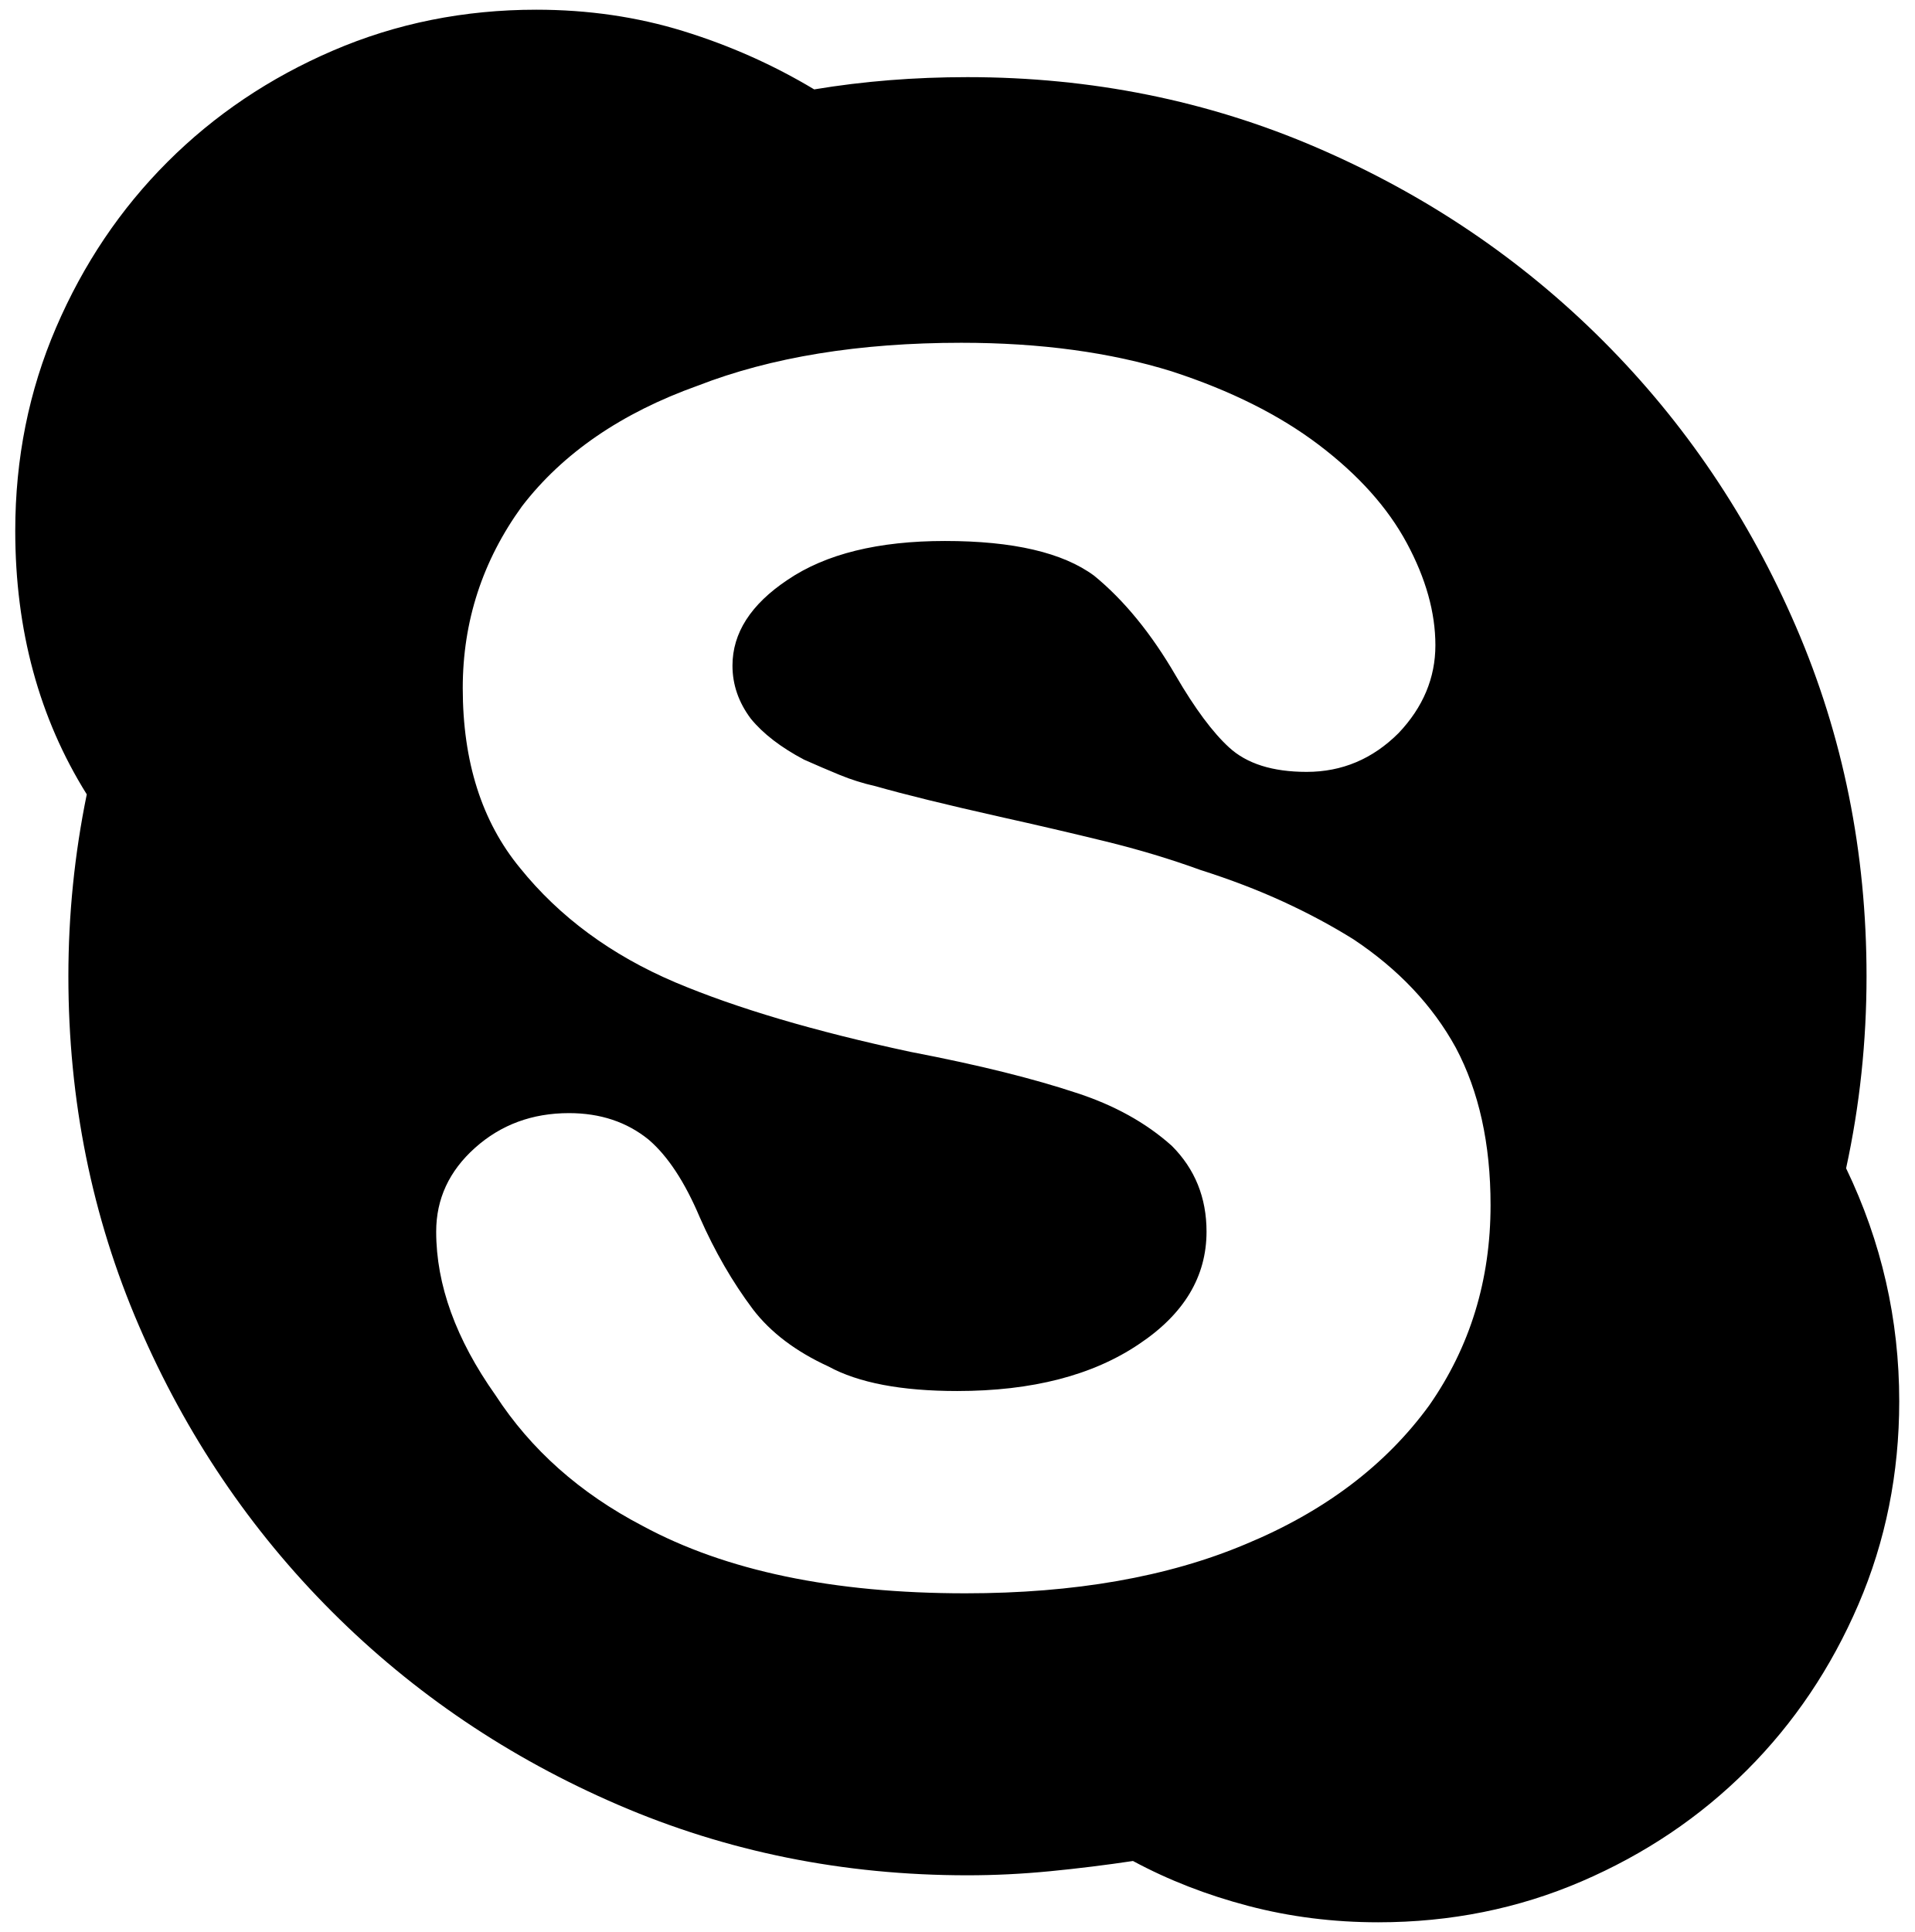
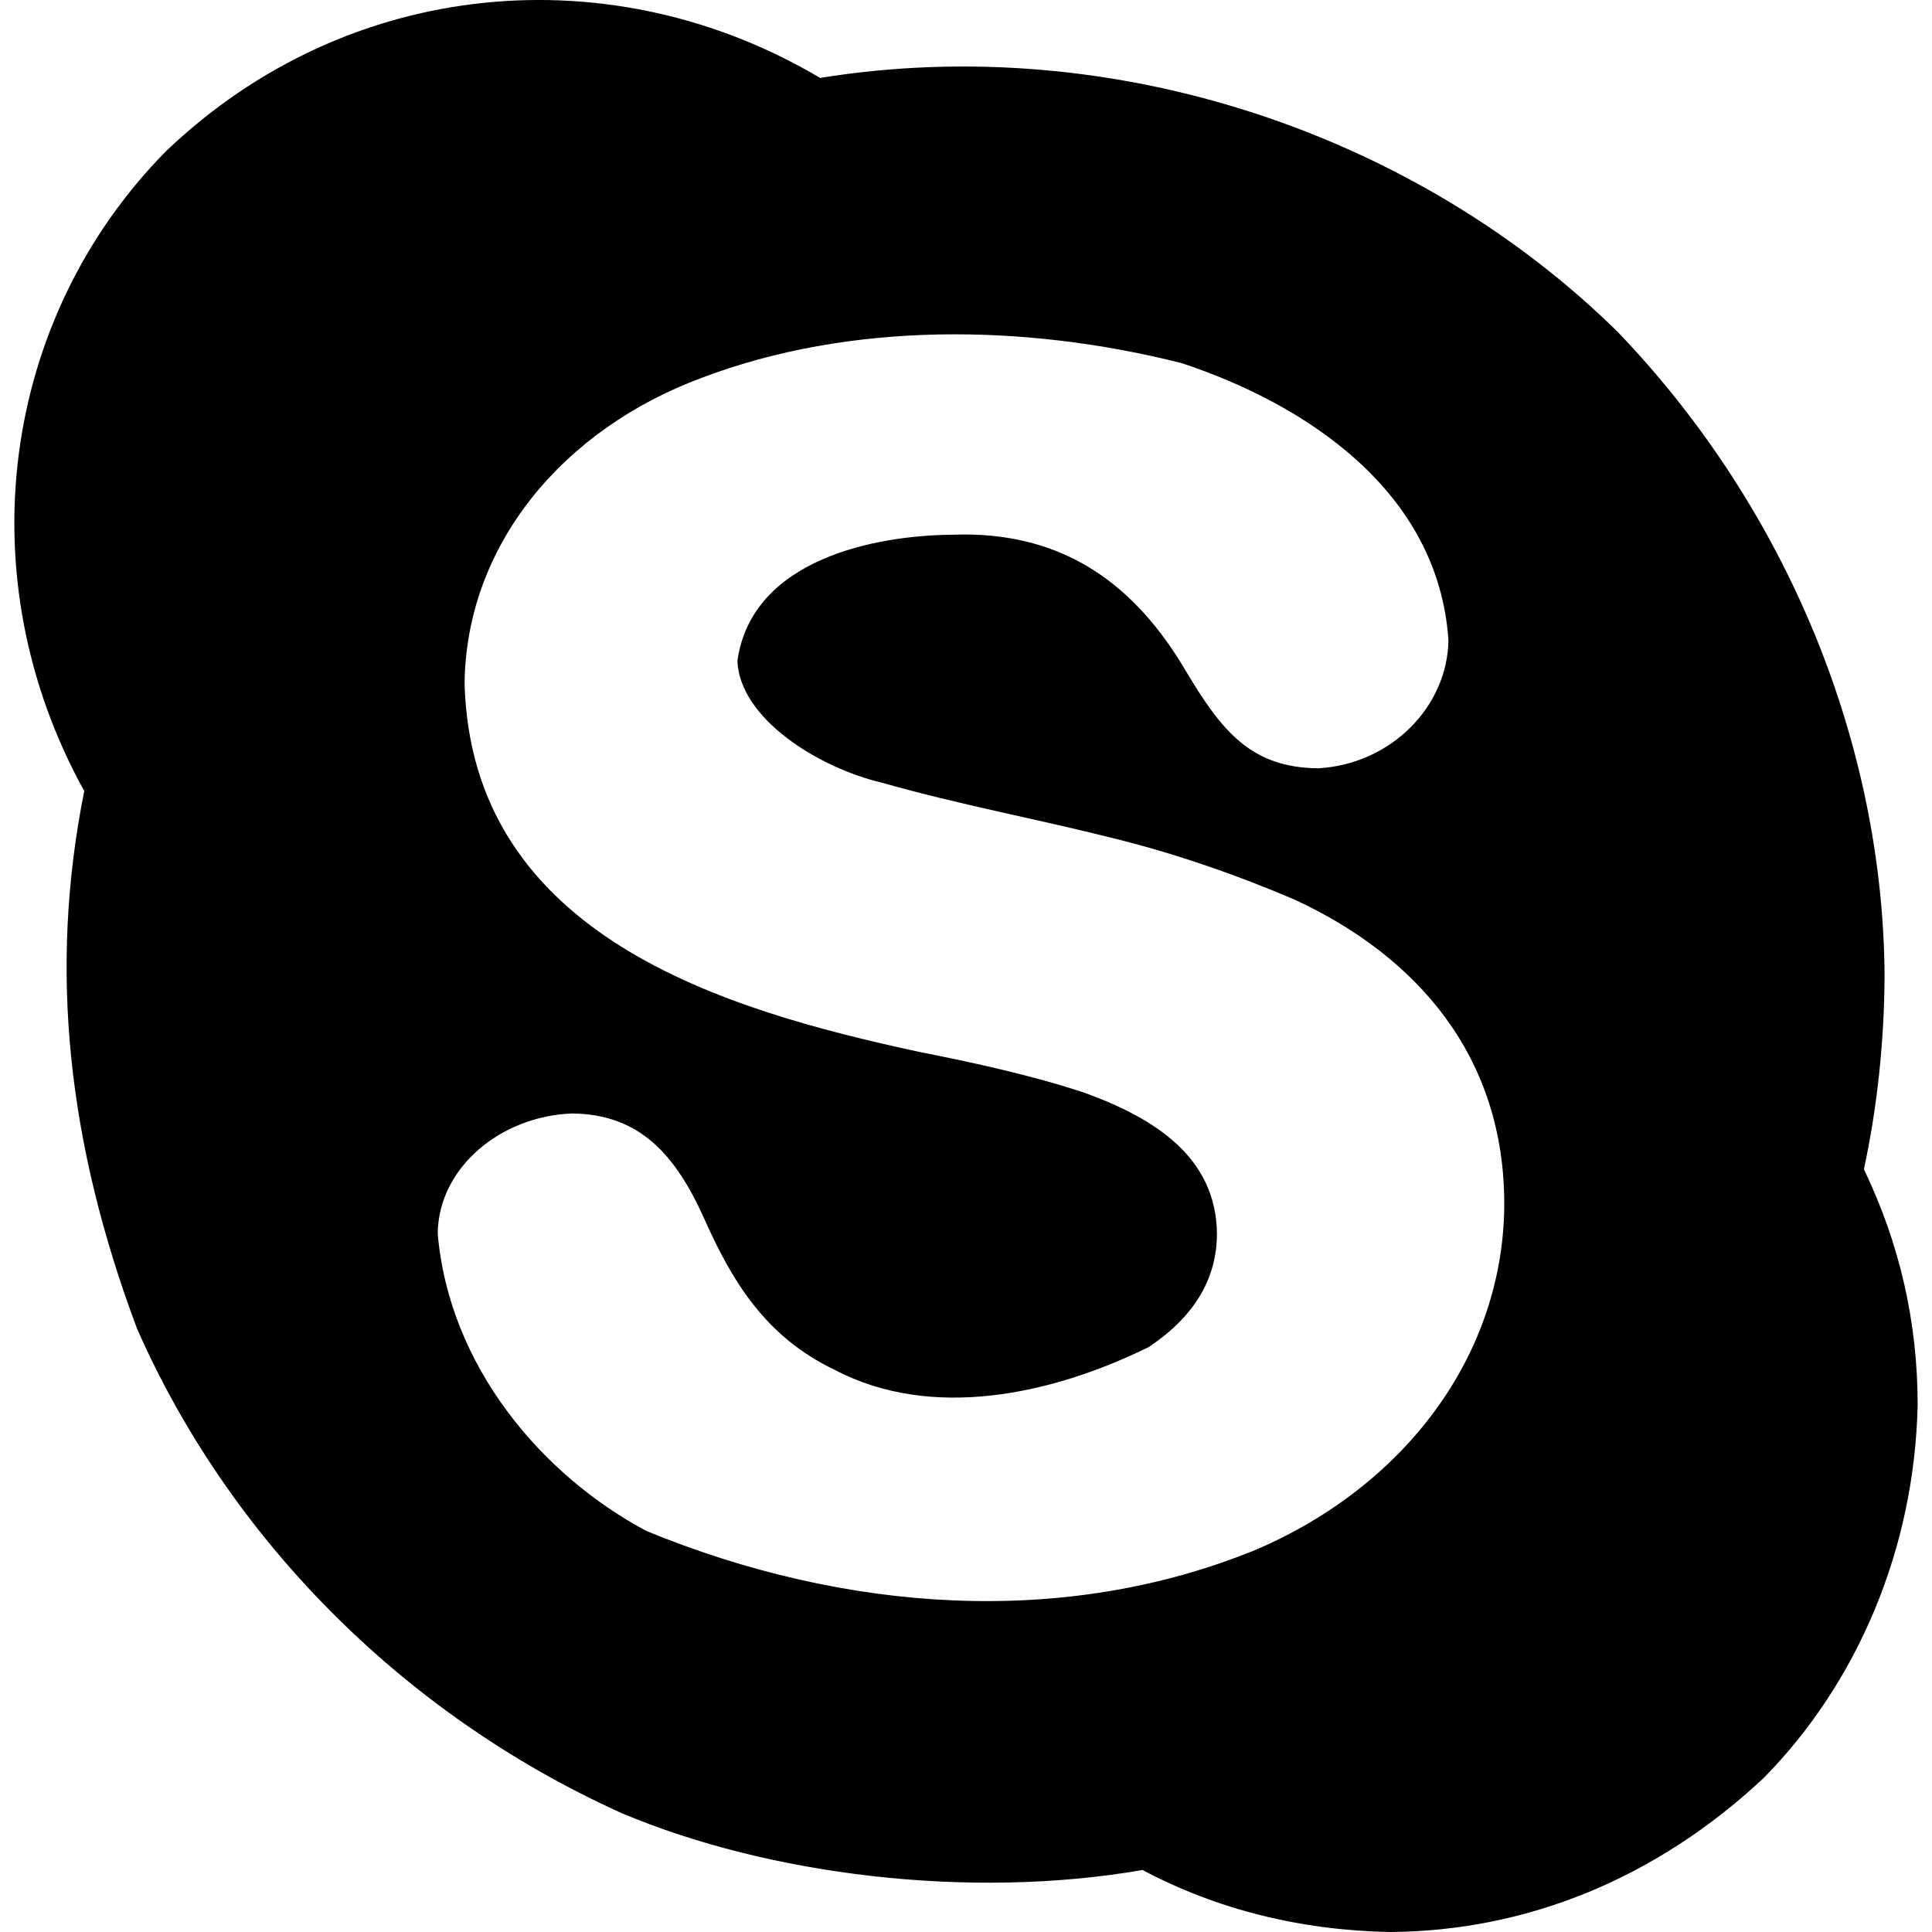
- <svg xmlns="http://www.w3.org/2000/svg" width="987.979" height="997.019" id="svg2" version="1.0">
+ <svg xmlns="http://www.w3.org/2000/svg" width="512" height="512" id="svg2" version="1.0">
  <defs id="defs4" />
-   <g id="layer1" transform="translate(-374.2178,422.7827)">
-     <g id="g6951" transform="matrix(1.054487,0,0,-1.054487,340.9637,392.073)">
-       <path id="path6953" d="m 731,85 c 20,28.667 30,61.333 30,98 0,30 -5.667,55.667 -17,77 -11.333,20.667 -28,38.333 -50,53 -10.667,6.667 -22.167,12.833 -34.5,18.5 -12.333,5.667 -25.833,10.833 -40.5,15.5 -14.667,5.333 -30.167,10 -46.5,14 -16.333,4 -33.5,8 -51.5,12 -26.667,6 -47,11 -61,15 -6,1.339 -11.833,3.173 -17.5,5.5 -5.667,2.333 -11.5,4.833 -17.5,7.5 -11.333,6 -20,12.667 -26,20 -6,8 -9,16.667 -9,26 0,16 9,30 27,42 18.667,12.667 44.333,19 77,19 33.333,0 57.667,-5.667 73,-17 14.667,-12 28,-28.333 40,-49 9.333,-16 18,-27.667 26,-35 8.669,-8 21.336,-12 38,-12 17.333,0 32.333,6.333 45,19 12,12.667 18,27 18,43 0,16 -4.667,32.667 -14,50 -9.334,17.333 -23.667,33.333 -43,48 -19.333,14.667 -43.333,26.667 -72,36 -30,9.333 -64.333,14 -103,14 -50,0 -93,-7 -129,-21 -37.333,-13.333 -66,-33 -86,-59 -19.333,-26.667 -29,-56.334 -29,-89 0,-36 9.333,-65.333 28,-88 19.333,-24 44.667,-42.667 76,-56 30,-12.667 68.333,-24 115,-34 17.334,-3.335 32.668,-6.669 46,-10 13.333,-3.335 25,-6.669 35,-10 18.669,-6 34.336,-14.667 47,-26 11.333,-11.333 17,-25.333 17,-42 0,-22 -11,-40.333 -33,-55 -22.667,-15.333 -52.333,-23 -89,-23 -27.333,0 -48.333,4 -63,12 -16,7.333 -28.333,16.667 -37,28 -10,13.333 -18.667,28.333 -26,45 -7.333,17.333 -15.667,30 -25,38 -10.667,8.667 -23.667,13 -39,13 -18,0 -33.333,-5.667 -46,-17 -12.667,-11.333 -19,-25 -19,-41 0,-26 9.667,-52.667 29,-80 17.333,-26.667 41.333,-48 72,-64 40.667,-22 93.333,-33 158,-33 53.333,0 99,8 137,24 38.667,16 68.667,38.667 90,68 z m 204,116 c 17.333,-36 26,-74 26,-114 0,-35.333 -6.667,-68.5 -20,-99.5 -13.333,-31 -31.5,-58 -54.5,-81 -23,-23 -50,-41.167 -81,-54.5 -31,-13.333 -64.167,-20 -99.5,-20 -22,0 -43.167,2.667 -63.5,8 -20.336,5.333 -39.169,12.667 -56.5,22 -13.333,-2 -26.833,-3.667 -40.5,-5 -13.667,-1.333 -27.167,-2 -40.5,-2 -60.667,0 -117.667,11.5 -171,34.5 C 280.667,-87.5 234,-56 194,-16 154,24 122.5,70.667 99.5,124 76.5,177.333 65,234.333 65,295 c 0,30 3,59.667 9,89 -23.333,37.333 -35,80.333 -35,129 0,35.333 6.667,68.5 20,99.5 13.333,31 31.5,58 54.5,81 23,23 50,41.167 81,54.5 31,13.333 64.167,20 99.5,20 25.333,0 49.333,-3.5 72,-10.5 22.667,-7 44,-16.5 64,-28.5 24,4 49,6 75,6 60.667,0 117.667,-11.5 171,-34.5 53.333,-23 100,-54.5 140,-94.5 40,-40 71.5,-86.667 94.5,-140 23,-53.333 34.5,-110.333 34.5,-171 0,-16 -0.833,-31.833 -2.5,-47.5 -1.667,-15.667 -4.167,-31.167 -7.5,-46.5 z" style="fill:currentColor" />
-     </g>
+   <g id="layer1" transform="translate(-374.2178,-62.23637)">
+     <path style="fill:currentColor" d="m 772.861,381.969 c 0.268,-39.907 -23.355,-66.44 -55.599,-81.344 -15.879,-6.787 -32.146,-12.329 -47.656,-16.159 -21.029,-5.319 -40.687,-8.853 -61.624,-14.79 -16.968,-4.011 -37.744,-17.028 -38.344,-32.318 3.857,-27.125 36.894,-33.264 56.968,-33.414 30.015,-1.145 48.824,13.911 61.898,36.153 9.575,16.044 17.344,25.581 35.057,25.745 19.28,-1.085 34.256,-16.322 34.509,-33.962 -2.693,-39.728 -38.148,-62.633 -70.662,-73.401 -41.991,-10.612 -88.096,-10.928 -127.082,3.834 -37.085,13.698 -62.579,44.489 -62.993,81.07 1.861,67.222 69.443,86.548 119.961,97.503 15.386,3.066 30.219,6.272 44.369,10.955 18.925,6.872 34.796,17.248 35.057,37.248 0,12.051 -6.025,22.093 -18.076,30.127 -25.784,12.688 -57.622,19.521 -83.261,6.025 -18.303,-8.745 -27.181,-23.508 -34.509,-39.987 -7.663,-17.048 -17.099,-27.741 -35.057,-27.936 -18.827,0.702 -35.338,14.213 -35.605,31.771 2.983,35.127 27.539,64.075 55.325,78.879 52.62,21.609 110.679,25.797 161.592,4.93 39.571,-16.984 65.32,-51.509 65.732,-90.93 z m 95.312,-9.86 c 9.494,19.72 14.242,40.535 14.242,62.446 -0.836,38.238 -15.994,73.69 -40.809,98.872 -28.536,26.708 -62.86,40.549 -98.872,40.809 -23.779,-0.401 -46.137,-6.001 -65.732,-16.433 -45.767,7.95 -99.05,1.386 -138.038,-15.064 -59.157,-26.717 -104.515,-73.979 -128.452,-128.452 -18.381,-49.07 -23.444,-95.171 -13.968,-142.42 -31.392,-56.712 -22.035,-125.217 21.637,-169.535 48.385,-46.269 118.3,-52.142 173.369,-19.446 78.258,-12.637 158.5,15.198 211.439,67.376 45.629,47.6 70.224,109.98 70.662,170.356 -0.075,17.825 -1.995,35.306 -5.478,51.49 z" id="path6953" />
  </g>
</svg>
